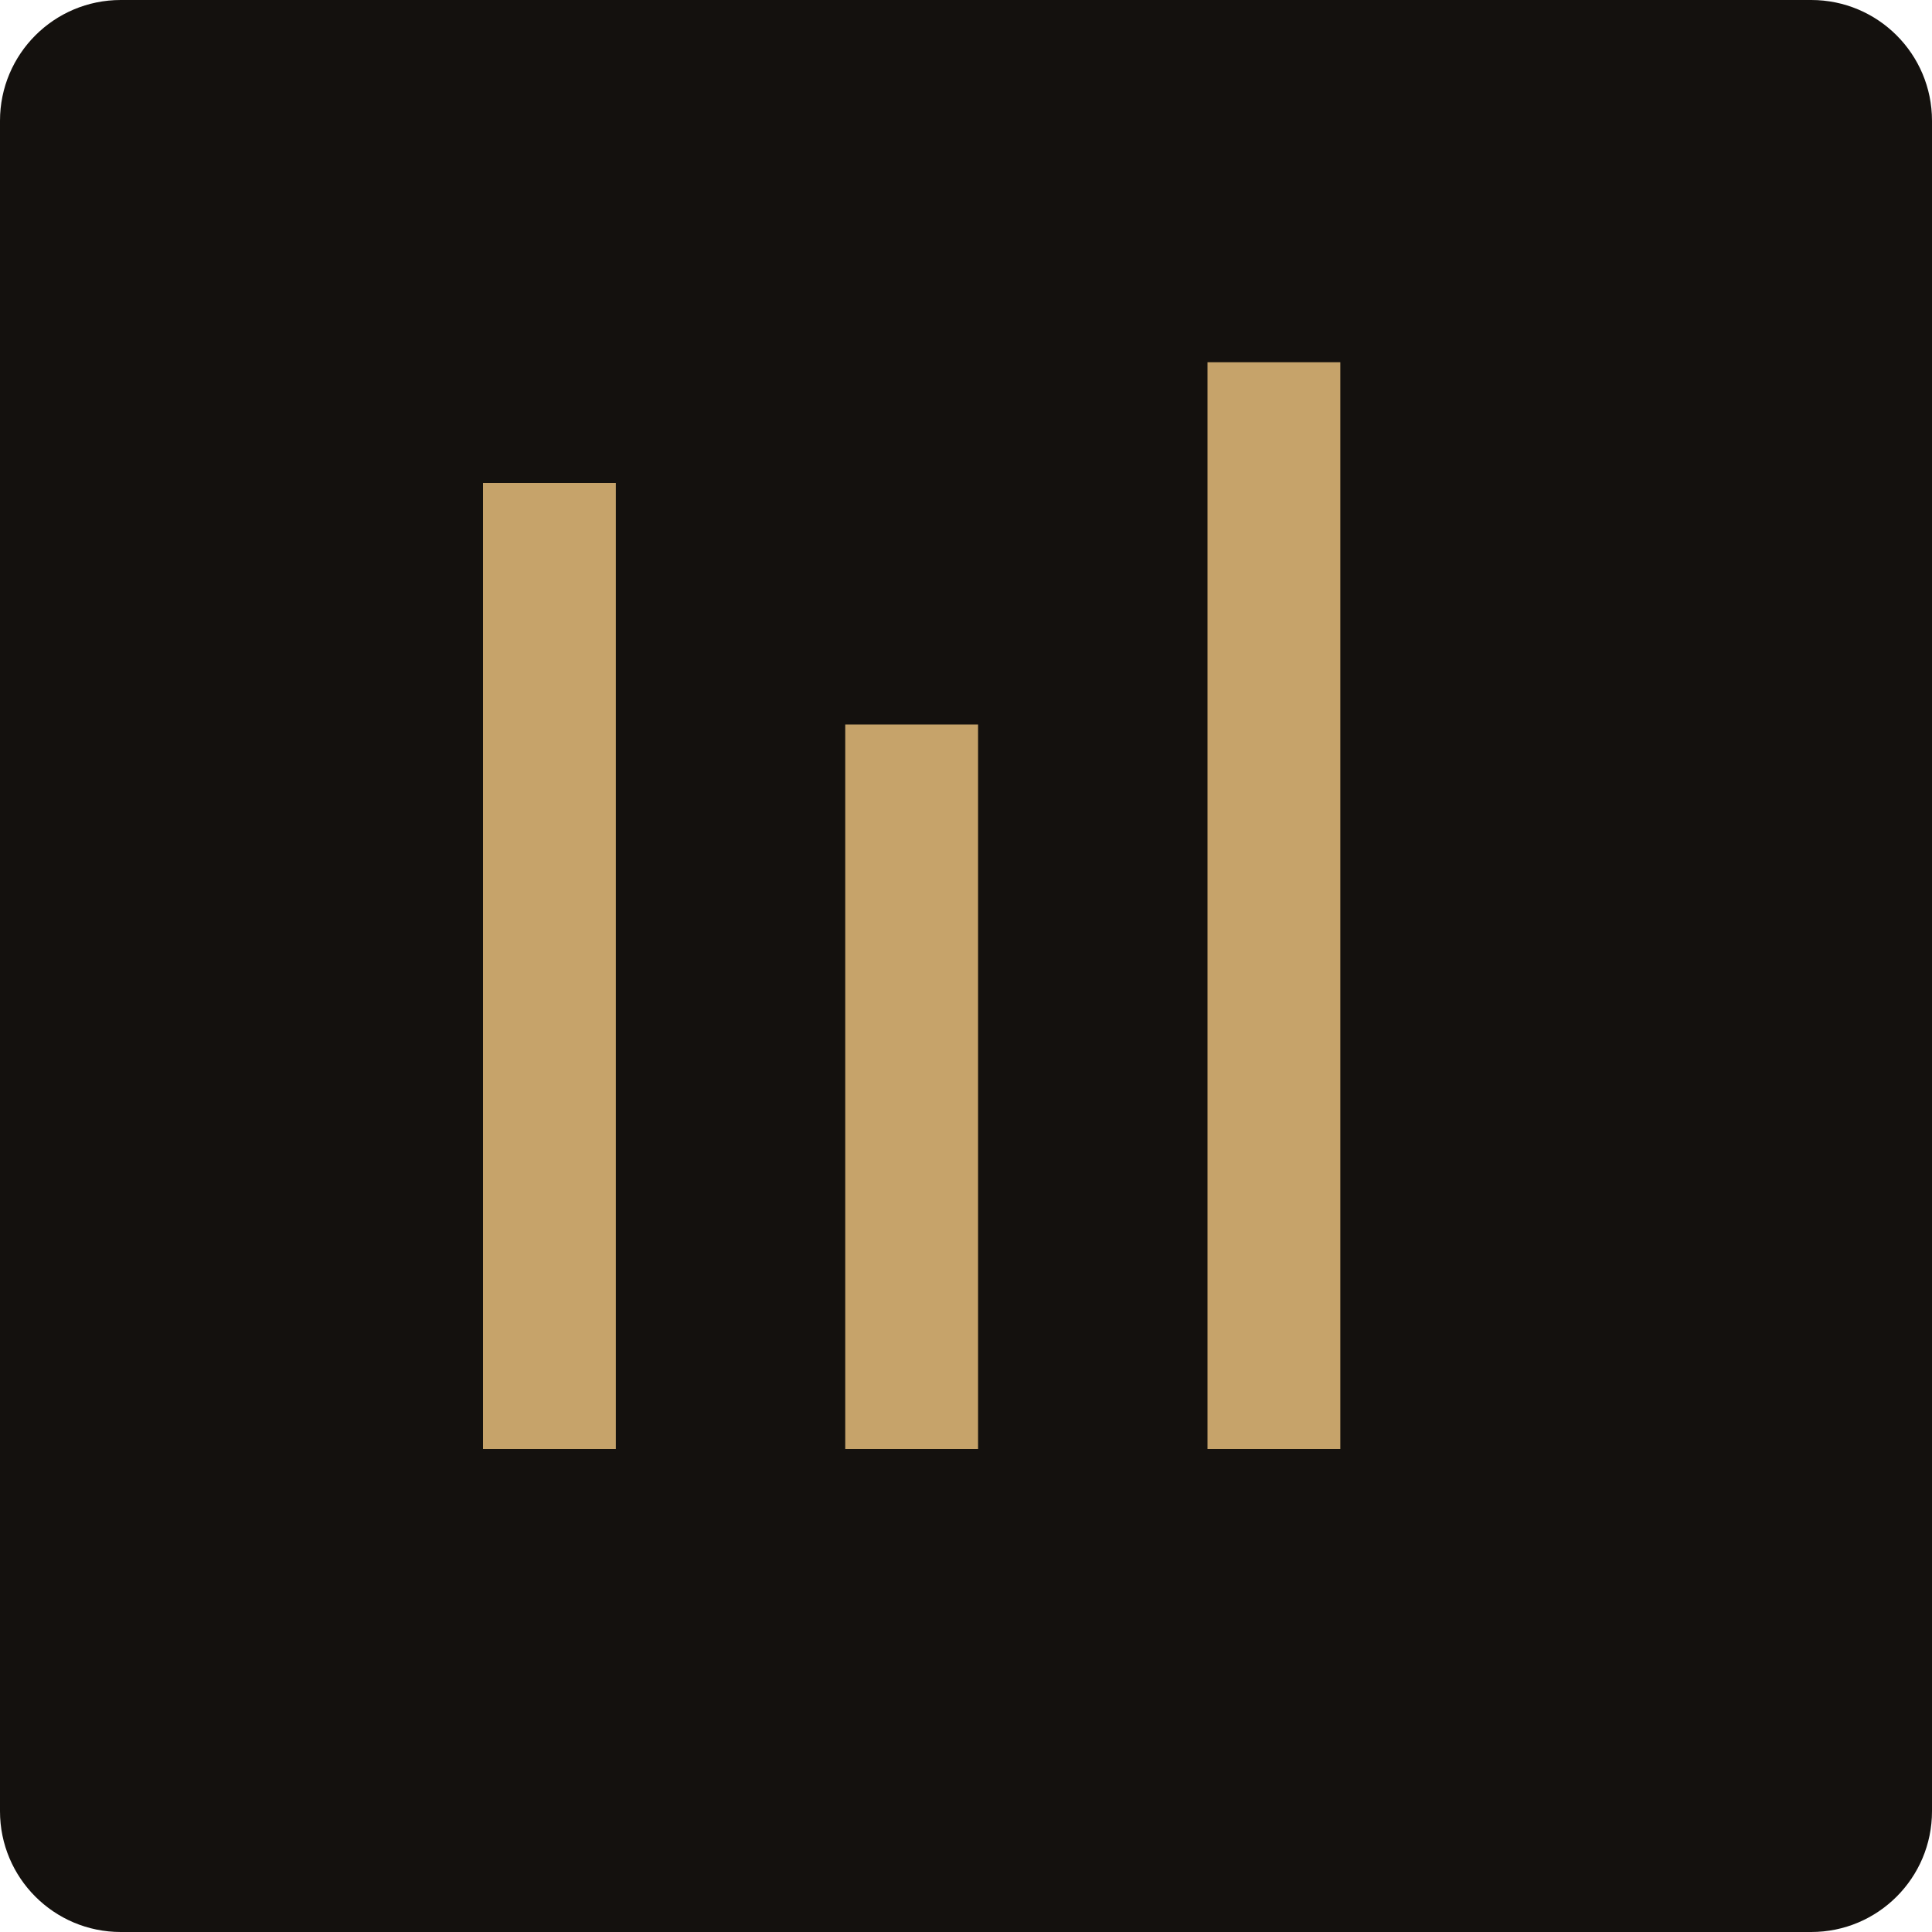
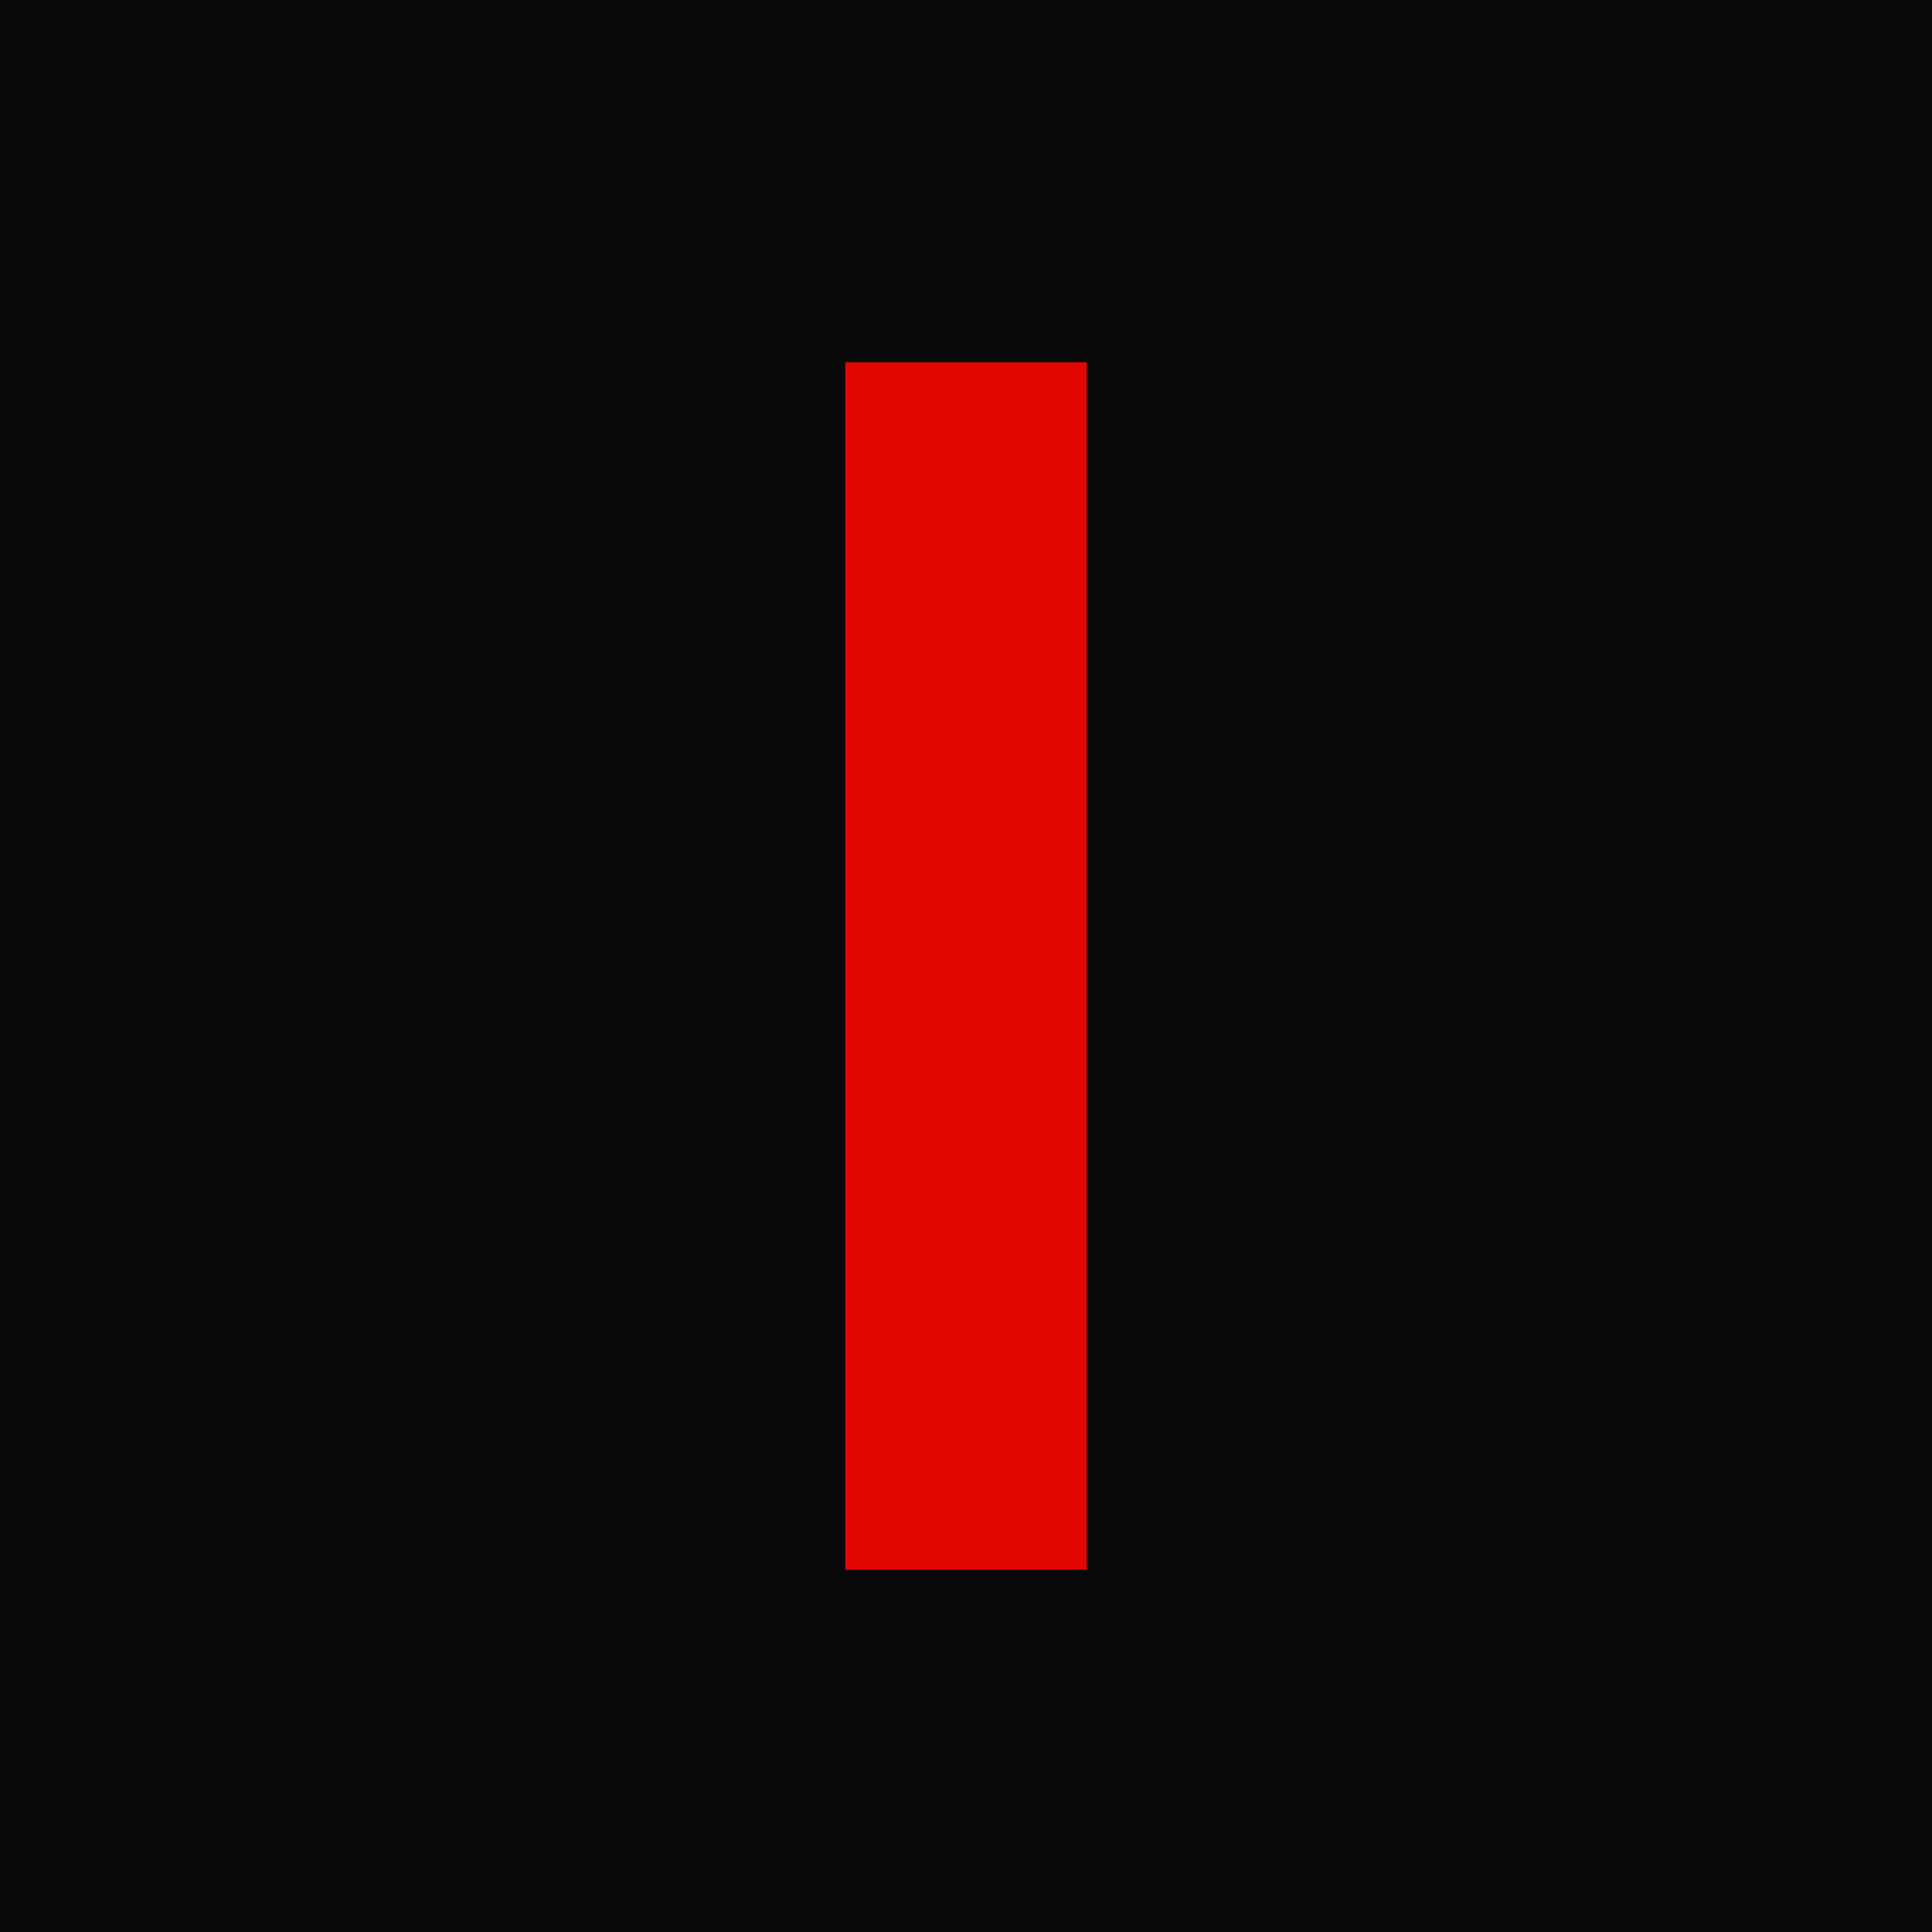
<svg xmlns="http://www.w3.org/2000/svg" viewBox="0 0 32 32">
-   <rect width="32" height="32" rx="2" fill="#14110e" />
-   <path d="M8 24 V8 h2.2 v16z M14 24 V12 h2.2 v12z M20 24 V6 h2.2 v18z" fill="#c6a36a" />
+   <rect width="32" height="32" fill="#090909" />
+   <rect x="14" y="6" width="4" height="20" fill="#e10600" />
</svg>
